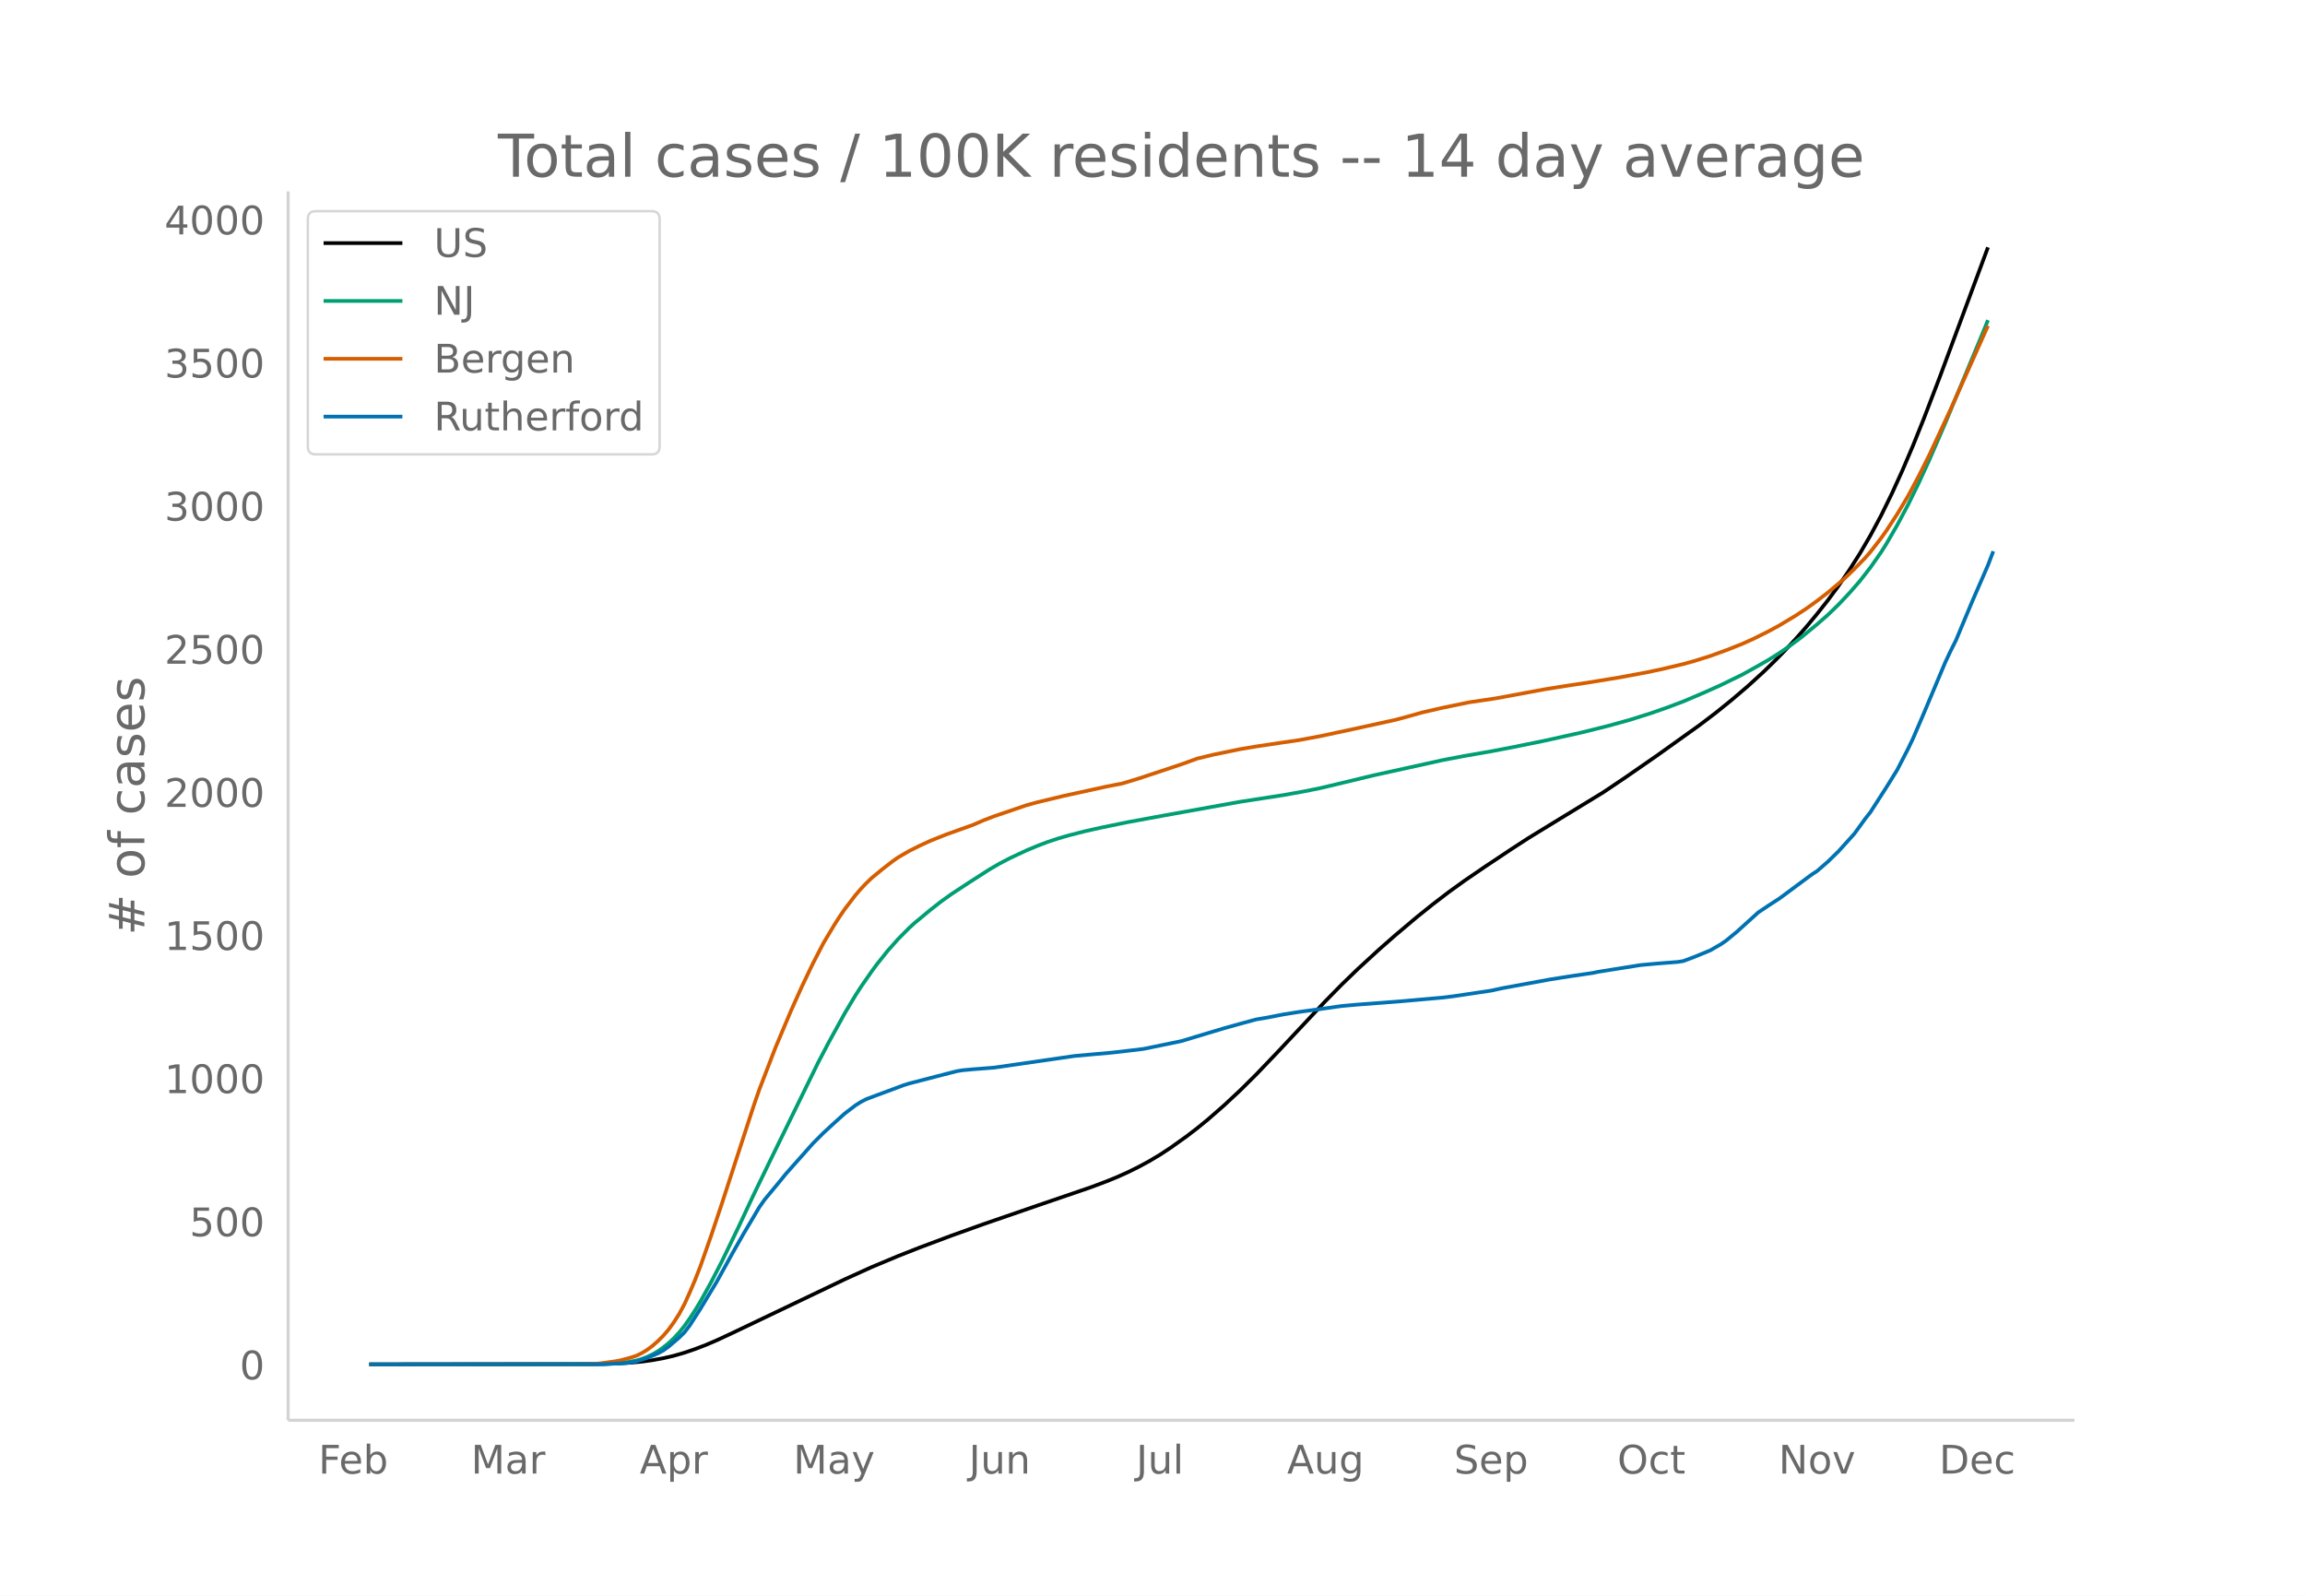
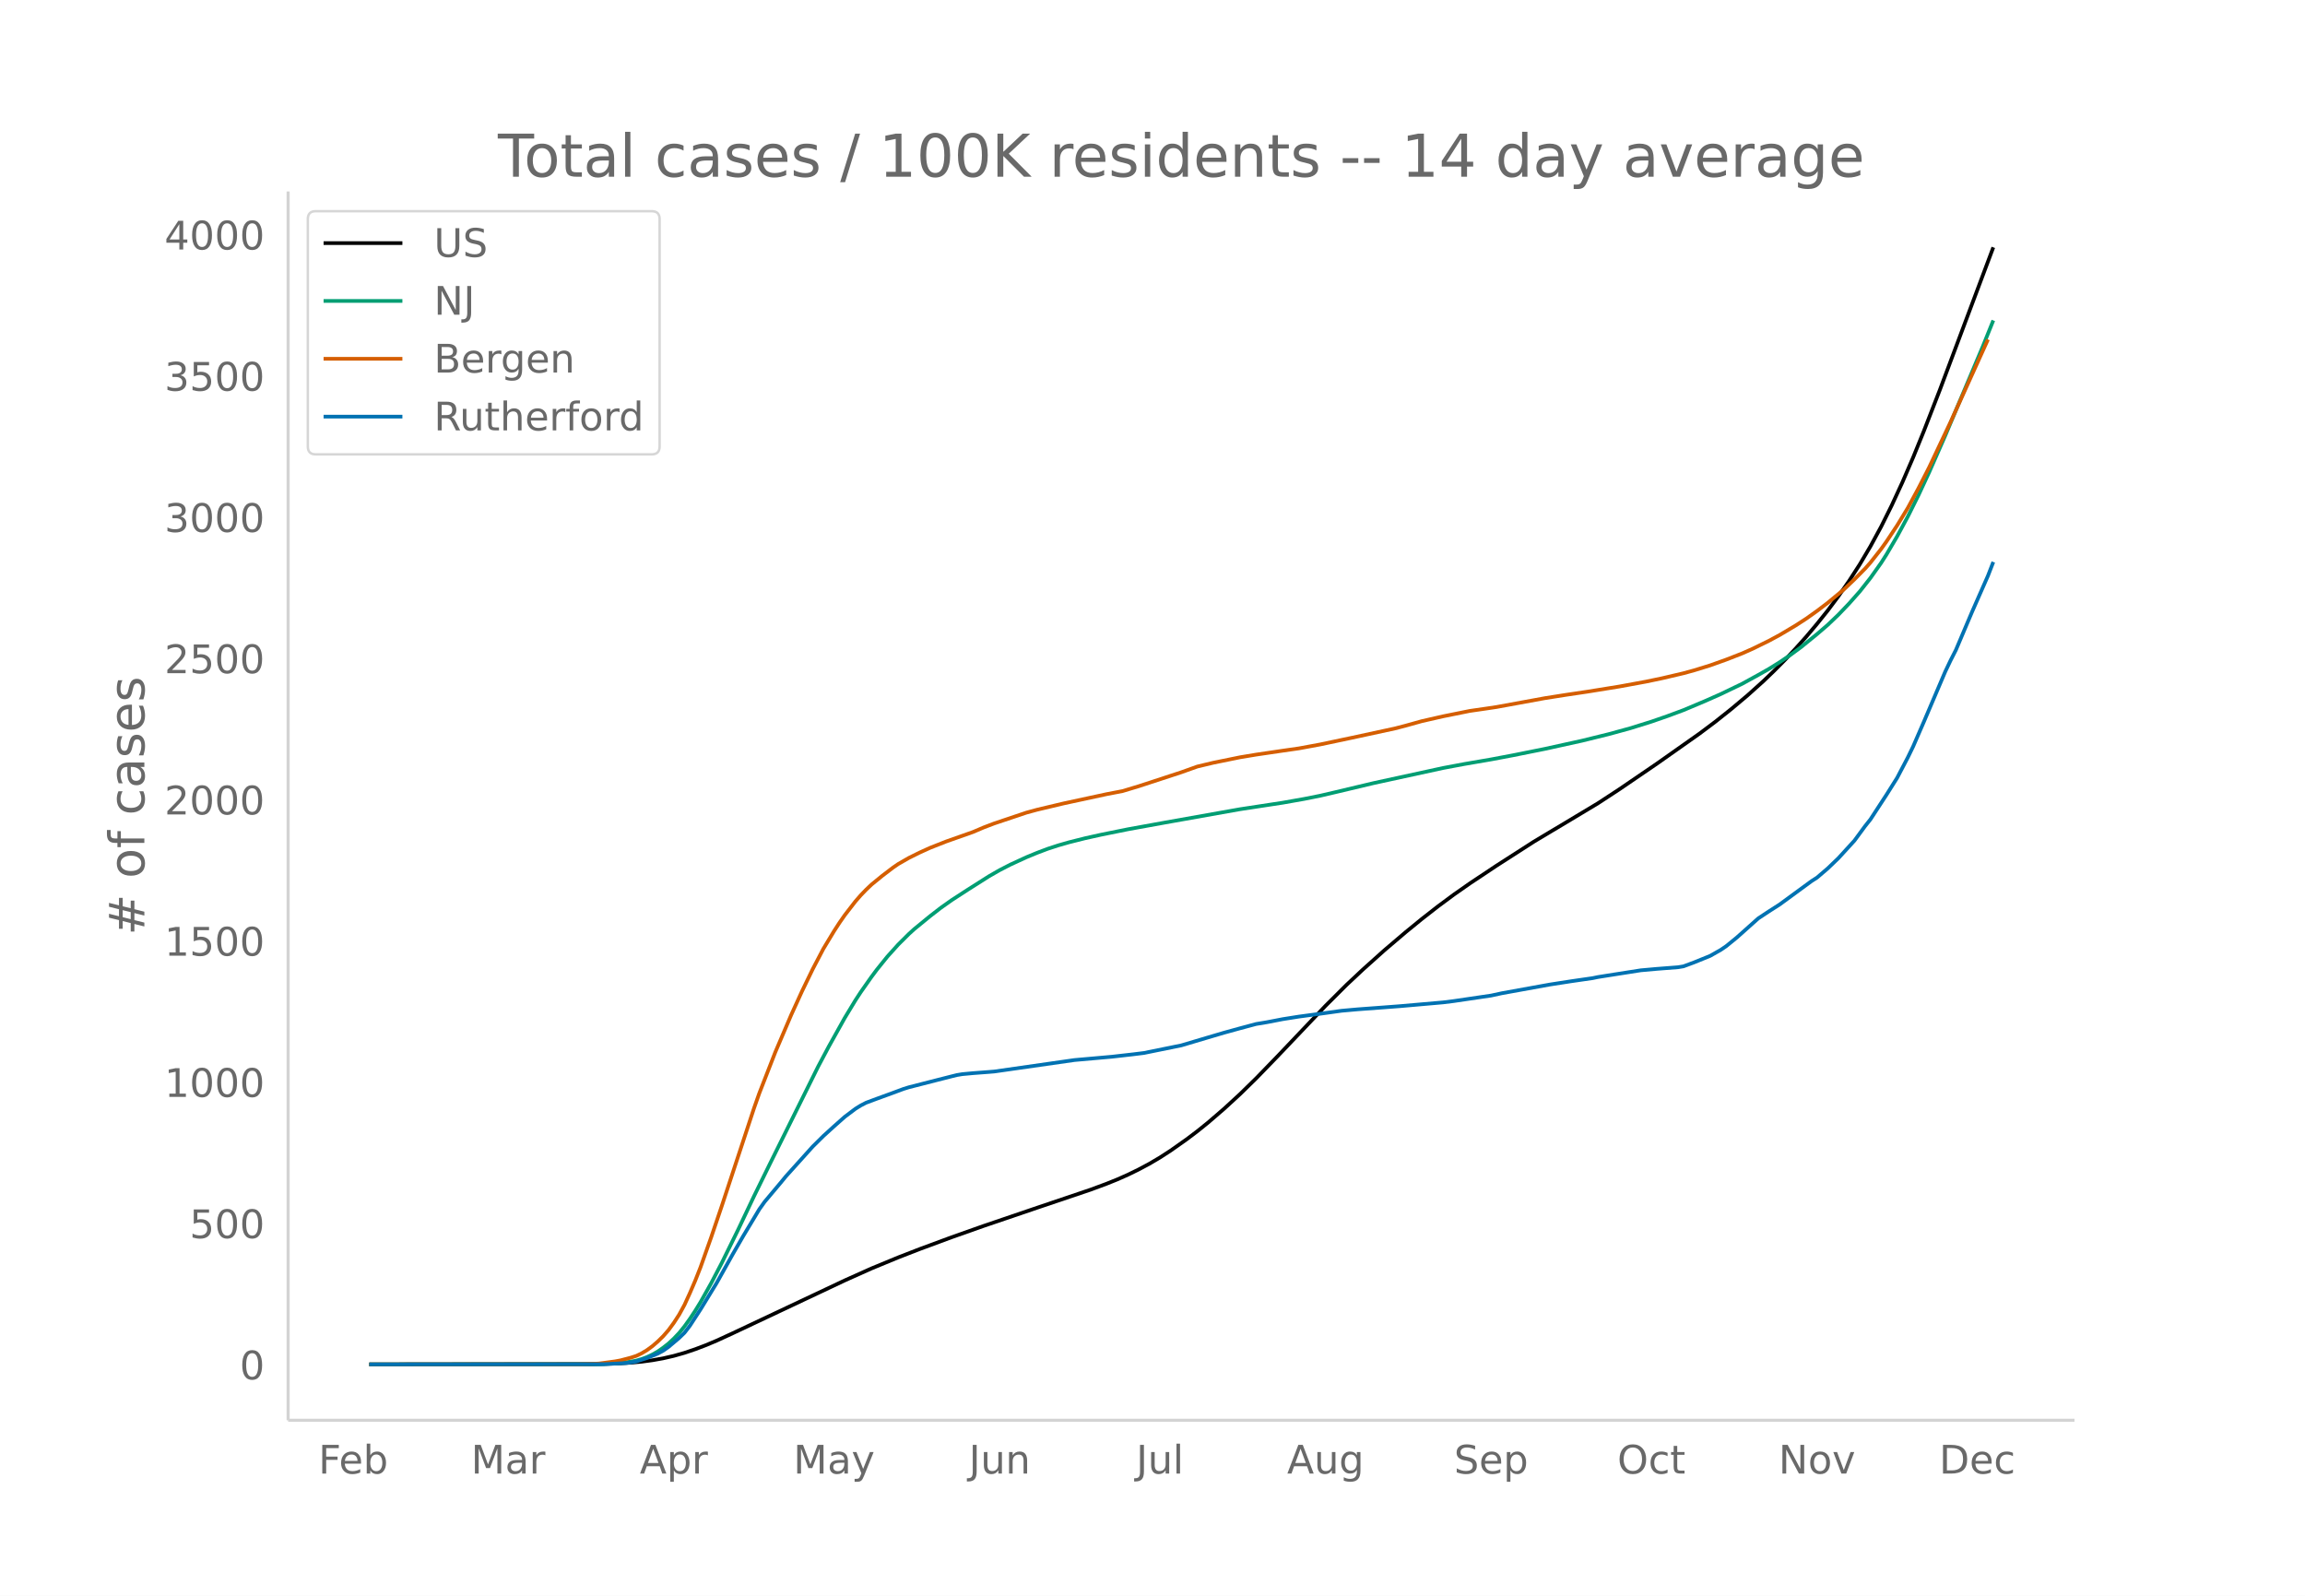
<svg xmlns="http://www.w3.org/2000/svg" xmlns:xlink="http://www.w3.org/1999/xlink" height="864" viewBox="0 0 936 648" width="1248">
  <defs>
    <style>*{stroke-linecap:butt;stroke-linejoin:round}</style>
  </defs>
  <g id="figure_1">
    <path d="M0 648h936V0H0z" fill="#fff" id="patch_1" />
    <g id="axes_1">
      <path d="M117 576.72h725.4V77.76H117z" fill="none" id="patch_2" />
-       <path clip-path="url(#p0116ee126c)" d="M149.973 554.04l91.109-.107 8.677-.215 6.507-.38 4.339-.414 4.338-.596 4.339-.785 4.338-1.008 4.339-1.25 4.338-1.487 4.339-1.666 4.339-1.851 6.507-3.031 45.555-21.765 10.846-4.928 10.846-4.538 8.677-3.416 13.016-4.882 13.015-4.663 21.693-7.481 21.693-7.424 6.507-2.441 4.339-1.77 4.338-1.95 4.339-2.146 4.338-2.346 4.339-2.59 4.338-2.85 6.508-4.65 4.339-3.325 4.338-3.54 6.508-5.687 6.508-6.058 6.508-6.451 8.677-9.072 19.523-20.803 6.508-6.622 6.508-6.29 8.677-7.97 6.507-5.712 8.677-7.323 6.508-5.228 6.508-4.99 6.508-4.694 8.677-5.934 10.846-7.21 6.508-4.224 10.846-6.634 19.523-11.927 8.677-5.83 13.016-9.014 17.354-12.4 6.508-4.948 6.508-5.254 6.507-5.545 6.508-5.93 4.339-4.224 4.338-4.435 4.339-4.661 4.338-4.92 4.339-5.226 4.338-5.483 4.339-5.874 4.338-6.32 4.339-6.81 4.338-7.419 4.339-8.097 4.338-8.833 4.339-9.528 4.338-10.18 4.339-10.814L787.735 153l19.523-52.56h0" fill="none" stroke="#000" stroke-linecap="round" stroke-width="1.5" id="line2d_1" />
-       <path clip-path="url(#p0116ee126c)" d="M149.973 554.04l93.278-.109 6.508-.276 4.338-.443 4.339-.751 2.169-.64 2.17-.82 2.168-1.036 2.17-1.242 2.169-1.538 2.17-1.723 2.168-2.04 2.17-2.323 2.169-2.711 2.17-3.066 2.168-3.327 2.17-3.575 4.338-7.83 4.339-8.406 6.508-13.408 6.507-13.893 6.508-13.43 19.523-39.902 4.339-8.28 6.508-11.82 4.338-7.26 2.17-3.368 4.338-6.254 2.17-2.95 4.338-5.445 4.338-4.878 4.339-4.372 2.17-1.998 6.507-5.4 4.338-3.398 4.339-3.111 6.508-4.28 8.677-5.575 4.338-2.523 4.339-2.262 6.508-3.035 4.338-1.815 4.339-1.659 4.338-1.432 4.339-1.256 6.507-1.654 6.508-1.466 10.846-2.22 15.185-2.793 30.37-5.466 8.677-1.34 8.677-1.34 8.677-1.555 6.508-1.315 6.507-1.536 15.185-3.657 28.2-6.216 8.678-1.647 10.846-1.89 8.677-1.658 13.016-2.643 15.184-3.382 10.847-2.705 8.677-2.41 8.677-2.74 6.508-2.288 6.507-2.448 8.677-3.703 6.508-2.922 8.677-4.23 6.508-3.619 4.338-2.491 4.339-2.74 4.338-2.975 4.339-3.228 6.508-5.373 4.338-3.778 4.339-4.195 4.338-4.598 4.339-4.963 4.338-5.571 4.339-6.197 2.17-3.445 4.338-7.491 4.338-8.132 4.339-8.835 4.338-9.43 6.508-15.028 15.185-36.522 2.169-5.352h0" fill="none" stroke="#009e73" stroke-linecap="round" stroke-width="1.5" id="line2d_2" />
-       <path clip-path="url(#p0116ee126c)" d="M149.973 554.04l84.6-.086 6.509-.158 2.169-.118 6.508-.884 2.169-.403 4.338-1.157 2.17-.72 2.169-1.062 2.17-1.325 2.168-1.61 2.17-1.903 2.169-2.156 2.17-2.516 2.168-2.993 2.17-3.386 2.169-4.03 2.17-4.807 2.168-5.104 2.17-5.569 4.338-12.368 4.339-12.968 13.015-40.016 2.17-6.232 6.507-16.925 6.508-15.445 4.339-9.629 4.338-9.078L334.36 383l4.338-7.275 2.17-3.394 2.169-3.158 4.338-5.678 2.17-2.524 2.169-2.28 2.169-2.09 4.339-3.589 4.338-3.352 2.17-1.518 4.338-2.525 4.338-2.18 4.339-1.994 6.508-2.597 10.846-3.881 4.338-1.876 4.339-1.67 13.016-4.428 4.338-1.198 10.846-2.608 17.354-3.794 6.508-1.269 6.508-1.984 17.354-5.762 6.508-2.354 6.508-1.572 10.846-2.24 6.508-1.092 10.846-1.619 6.508-.945 8.677-1.62 13.015-2.788 17.354-3.801 4.339-1.146 6.508-1.84 8.677-2.003 10.846-2.22 6.508-.95 4.338-.658 19.524-3.62 8.677-1.387 8.677-1.303 13.015-2.13 10.846-2.016 6.508-1.378 8.677-2.059 4.339-1.205 6.508-2.04 6.507-2.358 6.508-2.574 4.339-1.951 6.507-3.237 4.339-2.366 6.508-3.92 4.338-2.85 4.339-3.132 4.338-3.332 6.508-5.456 4.339-4.192 4.338-4.438 2.17-2.484 4.338-5.58 2.17-3.08 4.338-6.622 4.338-7.224 4.339-8.124 4.338-8.606 8.677-18.608 15.185-33.972h0" fill="none" stroke="#d55e00" stroke-linecap="round" stroke-width="1.5" id="line2d_3" />
-       <path clip-path="url(#p0116ee126c)" d="M149.973 554.04l95.447-.09 8.677-.454 2.17-.273 2.169-.408 4.338-1.406 4.339-1.814 2.169-1.18 2.17-1.542 4.338-3.72 2.169-2.132 2.17-2.858 4.338-6.758 6.508-10.796 6.507-11.794 4.339-7.621 4.338-7.303 2.17-3.675 2.169-3.084 6.508-7.848 2.169-2.676 10.846-12.202 4.339-4.355 4.338-3.992 4.339-3.901 4.338-3.311 2.17-1.361 2.169-1.134 4.338-1.633 6.508-2.404 4.339-1.633 2.169-.68 10.846-2.813 6.508-1.679 2.17-.544 2.168-.363 4.339-.408 6.508-.5 2.169-.18 32.539-4.718 15.185-1.361 8.677-.998 4.338-.544 15.185-3.13 10.846-3.266 6.508-1.95 6.508-1.815 6.508-1.77 4.338-.725 6.508-1.27 6.508-1.044 8.677-1.18 8.677-1.224 6.508-.59 10.846-.816 6.508-.499 17.354-1.542 4.338-.545 15.185-2.268 4.339-.952 19.523-3.584 8.677-1.36 8.677-1.27 2.17-.454 6.507-1.044 10.846-1.724 6.508-.59 8.677-.68 2.17-.363 4.338-1.633 6.508-2.676 4.338-2.495 2.17-1.497 4.338-3.583 8.677-7.848 4.338-2.903 4.339-2.812 8.677-6.442 4.338-3.22 2.17-1.407 4.338-3.765 4.339-4.218 6.508-7.213 4.338-5.987 2.17-2.767 6.507-10.116 4.339-6.986 4.338-8.392 2.17-4.536 4.338-10.115 8.677-20.64 2.17-4.627 2.168-4.31 6.508-15.558 6.508-14.97 2.17-5.67h0" fill="none" stroke="#0072b2" stroke-linecap="round" stroke-width="1.5" id="line2d_4" />
+       <path clip-path="url(#p174a9a23ac)" d="M149.973 554.04l91.109-.106 8.677-.212 6.507-.376 4.339-.407 4.338-.588 4.339-.775 4.338-.995 4.339-1.233 4.338-1.468 4.339-1.643 4.339-1.827 6.507-2.991 45.555-21.478 10.846-4.863 10.846-4.478 8.677-3.371 13.016-4.818 13.015-4.601 21.693-7.383 21.693-7.326 6.507-2.409 4.339-1.746 4.338-1.924 4.339-2.118 4.338-2.315 4.339-2.556 4.338-2.813 6.508-4.588 4.339-3.281 4.338-3.494 6.508-5.611 6.508-5.979 6.508-6.366 8.677-8.952 19.523-20.528 8.677-8.645 6.508-6.1 8.677-7.777 8.677-7.383 6.508-5.313 6.507-5.08 6.508-4.826 6.508-4.555 10.846-7.218 15.185-9.756 19.523-11.686 6.508-3.909 8.677-5.68 15.185-10.36 17.354-12.237 6.508-4.883 6.508-5.184 6.507-5.472 6.508-5.851 4.339-4.17 4.338-4.375 4.339-4.6 4.338-4.855 4.339-5.157 4.338-5.41 4.339-5.797 4.338-6.236 4.339-6.72 4.338-7.322 4.339-7.99 4.338-8.717 4.339-9.402 4.338-10.045 4.339-10.672 6.508-16.748 21.692-57.85h0" fill="none" stroke="#000" stroke-linecap="round" stroke-width="1.5" id="line2d_1" />
+       <path clip-path="url(#p174a9a23ac)" d="M149.973 554.04l93.278-.107 6.508-.273 4.338-.437 4.339-.741 2.169-.632 2.17-.81 2.168-1.02 2.17-1.226 2.169-1.519 2.17-1.7 2.168-2.013 2.17-2.292 2.169-2.676 2.17-3.025 2.168-3.283 2.17-3.528 4.338-7.727 4.339-8.294 6.508-13.232 6.507-13.71 6.508-13.252 19.523-39.376 4.339-8.17 6.508-11.665 4.338-7.165 2.17-3.323 4.338-6.171 2.17-2.912 4.338-5.373 4.338-4.813 4.339-4.314 2.17-1.972 6.507-5.33 4.338-3.352 4.339-3.07 6.508-4.224 8.677-5.501 4.338-2.49 4.339-2.232 6.508-2.995 4.338-1.79 4.339-1.638 4.338-1.413 4.339-1.24 6.507-1.632 6.508-1.446 10.846-2.192 15.185-2.755 30.37-5.394 8.677-1.321 8.677-1.324 8.677-1.534 6.508-1.298 6.507-1.516 15.185-3.609 28.2-6.133 8.678-1.625 10.846-1.866 8.677-1.635 13.016-2.61 15.184-3.336 10.847-2.67 8.677-2.377 8.677-2.704 6.508-2.259 6.507-2.415 8.677-3.654 6.508-2.884 8.677-4.174 6.508-3.571 4.338-2.459 4.339-2.703 4.338-2.936 4.339-3.185 6.508-5.302 4.338-3.73 4.339-4.138 4.338-4.538 4.339-4.897 4.338-5.498 4.339-6.115 2.17-3.4 4.338-7.392 4.338-8.025 4.339-8.718 4.338-9.305 6.508-14.83 15.185-36.04 4.338-10.75h0" fill="none" stroke="#009e73" stroke-linecap="round" stroke-width="1.5" id="line2d_2" />
+       <path clip-path="url(#p174a9a23ac)" d="M149.973 554.04l84.6-.085 6.509-.156 2.169-.116 6.508-.873 2.169-.398 4.338-1.14 2.17-.71 2.169-1.05 2.17-1.307 2.168-1.588 2.17-1.878 2.169-2.128 2.17-2.483 2.168-2.954 2.17-3.341 2.169-3.976 2.17-4.745 2.168-5.036 2.17-5.495 4.338-12.205 4.339-12.797 13.015-39.488 2.17-6.15 6.507-16.702 6.508-15.241 4.339-9.502 4.338-8.958 4.339-8.282 4.338-7.179 2.17-3.35 2.169-3.116 4.338-5.602 2.17-2.491 2.169-2.25 2.169-2.062 4.339-3.542 4.338-3.308 2.17-1.498 4.338-2.491 4.338-2.152 4.339-1.968 6.508-2.563 10.846-3.829 4.338-1.85 4.339-1.65 13.016-4.369 4.338-1.182 10.846-2.574 17.354-3.743 6.508-1.252 6.508-1.959 17.354-5.685 6.508-2.323 6.508-1.552 10.846-2.21 6.508-1.078 10.846-1.597 6.508-.933 8.677-1.598 13.015-2.752 17.354-3.751 4.339-1.13 6.508-1.816 8.677-1.977 10.846-2.19 6.508-.939 4.338-.648 19.524-3.573 8.677-1.368 8.677-1.286 13.015-2.101 10.846-1.99 6.508-1.36 8.677-2.032 4.339-1.189 6.508-2.013 6.507-2.327 6.508-2.54 4.339-1.926 6.507-3.193 4.339-2.336 6.508-3.868 4.338-2.812 4.339-3.091 4.338-3.288 6.508-5.384 4.339-4.137 4.338-4.379 2.17-2.452 4.338-5.506 2.17-3.04 4.338-6.534 4.338-7.128 4.339-8.017 4.338-8.492 8.677-18.363 15.185-33.524h0" fill="none" stroke="#d55e00" stroke-linecap="round" stroke-width="1.5" id="line2d_3" />
+       <path clip-path="url(#p174a9a23ac)" d="M149.973 554.04l95.447-.09 8.677-.447 2.17-.269 2.169-.403 4.338-1.387 4.339-1.79 2.169-1.165 2.17-1.522 4.338-3.67 2.169-2.104 2.17-2.82 4.338-6.67 6.508-10.653 6.507-11.639 4.339-7.52 4.338-7.207 2.17-3.626 2.169-3.044 6.508-7.744 2.169-2.64 10.846-12.042 4.339-4.297 4.338-3.94 4.339-3.849 4.338-3.268 2.17-1.343 2.169-1.119 4.338-1.611 6.508-2.373 4.339-1.611 2.169-.671 10.846-2.776 6.508-1.656 2.17-.537 2.168-.358 4.339-.403 6.508-.493 2.169-.179 32.539-4.655 15.185-1.343 8.677-.985 4.338-.537 15.185-3.088 10.846-3.223 6.508-1.925 6.508-1.79 6.508-1.746 4.338-.717 6.508-1.253 6.508-1.03 8.677-1.163 8.677-1.21 6.508-.581 10.846-.806 6.508-.492 17.354-1.522 4.338-.537 15.185-2.238 4.339-.94 19.523-3.537 8.677-1.343 8.677-1.253 2.17-.448 6.507-1.03 10.846-1.7 6.508-.582 8.677-.671 2.17-.359 4.338-1.611 6.508-2.641 4.338-2.462 2.17-1.477 4.338-3.537 8.677-7.744 4.338-2.864 4.339-2.776 8.677-6.356 4.338-3.178 2.17-1.388 4.338-3.715 4.339-4.163 6.508-7.118 4.338-5.908 2.17-2.73 6.507-9.983 4.339-6.894 4.338-8.28 2.17-4.477 4.338-9.982 8.677-20.367 2.17-4.566 2.168-4.253 6.508-15.353 6.508-14.772 2.17-5.596h0" fill="none" stroke="#0072b2" stroke-linecap="round" stroke-width="1.5" id="line2d_4" />
      <path d="M117 576.72V77.76" fill="none" stroke="#d3d3d3" stroke-linecap="square" stroke-width="1.25" id="patch_3" />
      <path d="M117 576.72h725.4" fill="none" stroke="#d3d3d3" stroke-linecap="square" stroke-width="1.25" id="patch_4" />
      <g id="matplotlib.axis_1">
        <g id="xtick_1">
          <g transform="matrix(.16 0 0 -.16 129.302 598.378)" fill="#696969" id="text_1">
            <defs>
              <path d="M9.813 72.906h41.89v-8.312H19.672V43.109h28.906v-8.297H19.672V0h-9.86z" id="DejaVuSans-70" />
              <path d="M56.203 29.594v-4.39H14.891q.593-9.282 5.593-14.142 5-4.859 13.938-4.859 5.172 0 10.031 1.266 4.86 1.265 9.656 3.812v-8.5Q49.266.734 44.187-.344 39.11-1.422 33.892-1.422q-13.094 0-20.735 7.61-7.64 7.625-7.64 20.625 0 13.421 7.25 21.296Q20.016 56 32.328 56q11.031 0 17.453-7.11 6.422-7.093 6.422-19.296zm-8.984 2.64q-.094 7.36-4.125 11.75-4.032 4.407-10.672 4.407-7.516 0-12.031-4.25-4.516-4.25-5.203-11.97z" id="DejaVuSans-101" />
              <path d="M48.688 27.297q0 9.906-4.079 15.547-4.078 5.64-11.203 5.64-7.14 0-11.218-5.64-4.079-5.64-4.079-15.547 0-9.906 4.078-15.547 4.079-5.64 11.22-5.64 7.124 0 11.202 5.64t4.078 15.547zM18.108 46.39q2.844 4.875 7.157 7.234Q29.594 56 35.594 56q9.968 0 16.187-7.906 6.235-7.907 6.235-20.797T51.78 6.484q-6.218-7.906-16.187-7.906-6 0-10.328 2.375-4.313 2.375-7.157 7.25V0H9.08v75.984h9.03z" id="DejaVuSans-98" />
            </defs>
            <use xlink:href="#DejaVuSans-70" />
            <use x="52.02" xlink:href="#DejaVuSans-101" />
            <use x="113.543" xlink:href="#DejaVuSans-98" />
          </g>
        </g>
        <g id="xtick_2">
          <g transform="matrix(.16 0 0 -.16 191.28 598.378)" fill="#696969" id="text_2">
            <defs>
              <path d="M9.813 72.906h14.703l18.593-49.61 18.703 49.61h14.704V0H66.89v64.016l-18.797-50h-9.907l-18.796 50V0H9.813z" id="DejaVuSans-77" />
              <path d="M34.281 27.484q-10.89 0-15.093-2.484-4.204-2.484-4.204-8.5 0-4.781 3.157-7.594 3.156-2.797 8.562-2.797 7.485 0 12 5.297 4.516 5.297 4.516 14.078v2zm17.922 3.72V0H43.22v8.297Q40.14 3.328 35.547.953q-4.594-2.375-11.234-2.375-8.391 0-13.36 4.719Q6 8.016 6 15.922q0 9.219 6.172 13.906 6.187 4.688 18.437 4.688h12.61v.89q0 6.203-4.078 9.594-4.078 3.39-11.453 3.39-4.688 0-9.141-1.124-4.438-1.125-8.531-3.375v8.312q4.921 1.906 9.562 2.844 4.64.953 9.031.953 11.875 0 17.735-6.156 5.86-6.14 5.86-18.64z" id="DejaVuSans-97" />
              <path d="M41.11 46.297q-1.516.875-3.297 1.281Q36.03 48 33.89 48q-7.625 0-11.703-4.953-4.079-4.953-4.079-14.234V0H9.08v54.688h9.03v-8.5q2.844 4.984 7.375 7.39Q30.031 56 36.531 56q.922 0 2.047-.125 1.125-.11 2.484-.36z" id="DejaVuSans-114" />
            </defs>
            <use xlink:href="#DejaVuSans-77" />
            <use x="86.279" xlink:href="#DejaVuSans-97" />
            <use x="147.559" xlink:href="#DejaVuSans-114" />
          </g>
        </g>
        <g id="xtick_3">
          <g transform="matrix(.16 0 0 -.16 259.78 598.378)" fill="#696969" id="text_3">
            <defs>
              <path d="M34.188 63.188L20.797 26.906h26.812zm-5.579 9.718h11.188L67.578 0h-10.25l-6.64 18.703h-32.86L11.188 0H.78z" id="DejaVuSans-65" />
              <path d="M18.11 8.203v-29H9.077v75.484h9.031v-8.296q2.844 4.875 7.157 7.234Q29.594 56 35.594 56q9.968 0 16.187-7.906 6.235-7.907 6.235-20.797T51.78 6.484q-6.218-7.906-16.187-7.906-6 0-10.328 2.375-4.313 2.375-7.157 7.25zm30.578 19.094q0 9.906-4.079 15.547-4.078 5.64-11.203 5.64-7.14 0-11.218-5.64-4.079-5.64-4.079-15.547 0-9.906 4.078-15.547 4.079-5.64 11.22-5.64 7.124 0 11.202 5.64t4.078 15.547z" id="DejaVuSans-112" />
            </defs>
            <use xlink:href="#DejaVuSans-65" />
            <use x="68.408" xlink:href="#DejaVuSans-112" />
            <use x="131.885" xlink:href="#DejaVuSans-114" />
          </g>
        </g>
        <g id="xtick_4">
          <g transform="matrix(.16 0 0 -.16 322.158 598.378)" fill="#696969" id="text_4">
            <defs>
              <path d="M32.172-5.078q-3.797-9.766-7.422-12.735-3.61-2.984-9.656-2.984H7.906v7.516h5.282q3.703 0 5.75 1.765Q21-9.766 23.483-3.219l1.61 4.094-22.11 53.813H12.5l17.094-42.766 17.093 42.766h9.516z" id="DejaVuSans-121" />
            </defs>
            <use xlink:href="#DejaVuSans-77" />
            <use x="86.279" xlink:href="#DejaVuSans-97" />
            <use x="147.559" xlink:href="#DejaVuSans-121" />
          </g>
        </g>
        <g id="xtick_5">
          <g transform="matrix(.16 0 0 -.16 393.445 598.378)" fill="#696969" id="text_5">
            <defs>
              <path d="M9.813 72.906h9.859V5.078q0-13.187-5-19.14-5-5.954-16.094-5.954h-3.75v8.297h3.078q6.531 0 9.219 3.672Q9.813-4.39 9.813 5.078z" id="DejaVuSans-74" />
              <path d="M8.5 21.578v33.11h8.984V21.922q0-7.766 3.016-11.656 3.031-3.875 9.094-3.875 7.265 0 11.484 4.64 4.234 4.64 4.234 12.656v31h8.985V0h-8.984v8.406Q42.047 3.422 37.718 1q-4.313-2.422-10.032-2.422-9.421 0-14.312 5.86Q8.5 10.296 8.5 21.578zM31.11 56z" id="DejaVuSans-117" />
              <path d="M54.89 33.016V0h-8.984v32.719q0 7.765-3.031 11.61-3.031 3.858-9.078 3.858-7.281 0-11.484-4.64-4.204-4.625-4.204-12.64V0H9.08v54.688h9.03v-8.5q3.235 4.937 7.594 7.374Q30.078 56 35.797 56q9.422 0 14.25-5.828 4.844-5.828 4.844-17.156z" id="DejaVuSans-110" />
            </defs>
            <use xlink:href="#DejaVuSans-74" />
            <use x="29.492" xlink:href="#DejaVuSans-117" />
            <use x="92.871" xlink:href="#DejaVuSans-110" />
          </g>
        </g>
        <g id="xtick_6">
          <g transform="matrix(.16 0 0 -.16 461.37 598.378)" fill="#696969" id="text_6">
            <defs>
              <path d="M9.422 75.984h8.984V0H9.422z" id="DejaVuSans-108" />
            </defs>
            <use xlink:href="#DejaVuSans-74" />
            <use x="29.492" xlink:href="#DejaVuSans-117" />
            <use x="92.871" xlink:href="#DejaVuSans-108" />
          </g>
        </g>
        <g id="xtick_7">
          <g transform="matrix(.16 0 0 -.16 522.649 598.378)" fill="#696969" id="text_7">
            <defs>
              <path d="M45.406 27.984q0 9.766-4.031 15.125-4.016 5.375-11.297 5.375-7.219 0-11.25-5.375-4.031-5.359-4.031-15.125 0-9.718 4.031-15.093t11.25-5.375q7.281 0 11.297 5.375 4.031 5.375 4.031 15.093zm8.985-21.203q0-13.953-6.203-20.765Q42-20.797 29.203-20.797q-4.734 0-8.937.703-4.203.703-8.157 2.172v8.735q3.954-2.141 7.813-3.157 3.86-1.031 7.86-1.031 8.843 0 13.234 4.61 4.39 4.609 4.39 13.937v4.453q-2.781-4.844-7.125-7.234Q33.938 0 27.875 0 17.828 0 11.672 7.656q-6.156 7.672-6.156 20.328 0 12.688 6.156 20.344Q17.828 56 27.875 56q6.063 0 10.406-2.39 4.344-2.391 7.125-7.22v8.297h8.985z" id="DejaVuSans-103" />
            </defs>
            <use xlink:href="#DejaVuSans-65" />
            <use x="68.408" xlink:href="#DejaVuSans-117" />
            <use x="131.787" xlink:href="#DejaVuSans-103" />
          </g>
        </g>
        <g id="xtick_8">
          <g transform="matrix(.16 0 0 -.16 590.437 598.378)" fill="#696969" id="text_8">
            <defs>
              <path d="M53.516 70.516V60.89q-5.61 2.687-10.594 4-4.984 1.328-9.625 1.328-8.047 0-12.422-3.125t-4.375-8.89q0-4.845 2.906-7.313 2.907-2.453 11.016-3.97l5.953-1.218q11.031-2.11 16.281-7.406 5.25-5.297 5.25-14.172 0-10.61-7.11-16.078-7.093-5.469-20.812-5.469-5.172 0-11.015 1.172Q13.14.922 6.89 3.219v10.156q6-3.36 11.765-5.078 5.766-1.703 11.328-1.703 8.438 0 13.032 3.312 4.593 3.328 4.593 9.485 0 5.359-3.297 8.39-3.296 3.032-10.812 4.547L27.484 33.5q-11.03 2.188-15.968 6.875-4.922 4.688-4.922 13.047 0 9.672 6.812 15.234 6.813 5.563 18.766 5.563 5.14 0 10.453-.938 5.328-.922 10.89-2.765z" id="DejaVuSans-83" />
            </defs>
            <use xlink:href="#DejaVuSans-83" />
            <use x="63.477" xlink:href="#DejaVuSans-101" />
            <use x="125" xlink:href="#DejaVuSans-112" />
          </g>
        </g>
        <g id="xtick_9">
          <g transform="matrix(.16 0 0 -.16 656.762 598.378)" fill="#696969" id="text_9">
            <defs>
              <path d="M39.406 66.219q-10.75 0-17.078-8.016-6.312-8-6.312-21.828 0-13.766 6.312-21.781 6.328-8 17.078-8 10.735 0 17.016 8 6.281 8.015 6.281 21.781 0 13.828-6.281 21.828-6.281 8.016-17.016 8.016zm0 8q15.328 0 24.5-10.281 9.188-10.282 9.188-27.563 0-17.234-9.188-27.516-9.172-10.28-24.5-10.28-15.375 0-24.593 10.25-9.204 10.265-9.204 27.546t9.204 27.563q9.218 10.28 24.593 10.28z" id="DejaVuSans-79" />
              <path d="M48.781 52.594v-8.407q-3.812 2.11-7.64 3.157-3.828 1.047-7.735 1.047-8.75 0-13.593-5.547-4.829-5.532-4.829-15.547 0-10.016 4.829-15.563 4.843-5.53 13.593-5.53 3.907 0 7.735 1.046 3.828 1.047 7.64 3.156V2.094Q45.016.344 40.984-.531q-4.015-.89-8.562-.89-12.36 0-19.64 7.765-7.266 7.765-7.266 20.953 0 13.375 7.343 21.031Q20.22 56 33.016 56q4.14 0 8.093-.86 3.953-.843 7.672-2.546z" id="DejaVuSans-99" />
              <path d="M18.313 70.219V54.688h18.5v-6.985h-18.5V18.016q0-6.688 1.828-8.594 1.828-1.906 7.453-1.906h9.218V0h-9.218q-10.407 0-14.36 3.875-3.953 3.89-3.953 14.14v29.688H2.687v6.984h6.594V70.22z" id="DejaVuSans-116" />
            </defs>
            <use xlink:href="#DejaVuSans-79" />
            <use x="78.711" xlink:href="#DejaVuSans-99" />
            <use x="133.691" xlink:href="#DejaVuSans-116" />
          </g>
        </g>
        <g id="xtick_10">
          <g transform="matrix(.16 0 0 -.16 722.227 598.378)" fill="#696969" id="text_10">
            <defs>
              <path d="M9.813 72.906h13.28l32.329-60.984v60.984h9.562V0h-13.28L19.39 60.984V0H9.813z" id="DejaVuSans-78" />
              <path d="M30.61 48.39q-7.22 0-11.422-5.64-4.204-5.64-4.204-15.453 0-9.813 4.172-15.453 4.188-5.64 11.453-5.64 7.188 0 11.375 5.655 4.203 5.672 4.203 15.438 0 9.719-4.203 15.406-4.187 5.688-11.375 5.688zm0 7.61q11.718 0 18.406-7.625 6.703-7.61 6.703-21.078 0-13.422-6.703-21.078-6.688-7.64-18.407-7.64-11.765 0-18.437 7.64-6.656 7.656-6.656 21.078 0 13.469 6.656 21.078Q18.844 56 30.609 56z" id="DejaVuSans-111" />
              <path d="M2.984 54.688H12.5L29.594 8.797l17.093 45.89h9.516L35.687 0H23.485z" id="DejaVuSans-118" />
            </defs>
            <use xlink:href="#DejaVuSans-78" />
            <use x="74.805" xlink:href="#DejaVuSans-111" />
            <use x="135.986" xlink:href="#DejaVuSans-118" />
          </g>
        </g>
        <g id="xtick_11">
          <g transform="matrix(.16 0 0 -.16 787.438 598.378)" fill="#696969" id="text_11">
            <defs>
              <path d="M19.672 64.797V8.109h11.922q15.093 0 22.093 6.829 7 6.843 7 21.593 0 14.64-7 21.453-7 6.813-22.093 6.813zm-9.86 8.11h20.266q21.188 0 31.094-8.813 9.922-8.813 9.922-27.563 0-18.86-9.969-27.703Q51.172 0 30.078 0H9.813z" id="DejaVuSans-68" />
            </defs>
            <use xlink:href="#DejaVuSans-68" />
            <use x="77.002" xlink:href="#DejaVuSans-101" />
            <use x="138.525" xlink:href="#DejaVuSans-99" />
          </g>
        </g>
      </g>
      <g id="matplotlib.axis_2">
        <g id="ytick_1">
          <g transform="matrix(.16 0 0 -.16 97.32 560.119)" fill="#696969" id="text_12">
            <defs>
              <path d="M31.781 66.406q-7.61 0-11.453-7.5Q16.5 51.422 16.5 36.375q0-14.984 3.828-22.484 3.844-7.5 11.453-7.5 7.672 0 11.5 7.5 3.844 7.5 3.844 22.484 0 15.047-3.844 22.531-3.828 7.5-11.5 7.5zm0 7.813q12.266 0 18.735-9.703 6.468-9.688 6.468-28.141 0-18.406-6.468-28.11-6.47-9.687-18.735-9.687-12.25 0-18.718 9.688-6.47 9.703-6.47 28.109 0 18.453 6.47 28.14Q19.53 74.22 31.78 74.22z" id="DejaVuSans-48" />
            </defs>
            <use xlink:href="#DejaVuSans-48" />
          </g>
        </g>
        <g id="ytick_2">
-           <g transform="matrix(.16 0 0 -.16 76.96 502.001)" fill="#696969" id="text_13">
+           <g transform="matrix(.16 0 0 -.16 76.96 502.768)" fill="#696969" id="text_13">
            <defs>
              <path d="M10.797 72.906h38.719v-8.312H19.828v-17.86q2.14.735 4.281 1.094 2.157.36 4.313.36 12.203 0 19.328-6.688 7.14-6.688 7.14-18.11 0-11.765-7.328-18.296-7.328-6.516-20.656-6.516-4.593 0-9.36.781-4.75.782-9.827 2.344v9.922q4.39-2.39 9.078-3.563 4.687-1.171 9.906-1.171 8.453 0 13.375 4.437 4.938 4.438 4.938 12.063 0 7.609-4.938 12.047-4.922 4.453-13.375 4.453-3.953 0-7.89-.875-3.922-.875-8.016-2.735z" id="DejaVuSans-53" />
            </defs>
            <use xlink:href="#DejaVuSans-53" />
            <use x="63.623" xlink:href="#DejaVuSans-48" />
            <use x="127.246" xlink:href="#DejaVuSans-48" />
          </g>
        </g>
        <g id="ytick_3">
-           <g transform="matrix(.16 0 0 -.16 66.78 443.883)" fill="#696969" id="text_14">
+           <g transform="matrix(.16 0 0 -.16 66.78 445.417)" fill="#696969" id="text_14">
            <defs>
              <path d="M12.406 8.297h16.11v55.625l-17.532-3.516v8.985l17.438 3.515h9.86V8.296H54.39V0H12.406z" id="DejaVuSans-49" />
            </defs>
            <use xlink:href="#DejaVuSans-49" />
            <use x="63.623" xlink:href="#DejaVuSans-48" />
            <use x="127.246" xlink:href="#DejaVuSans-48" />
            <use x="190.869" xlink:href="#DejaVuSans-48" />
          </g>
        </g>
        <g id="ytick_4">
-           <g transform="matrix(.16 0 0 -.16 66.78 385.766)" fill="#696969" id="text_15">
+           <g transform="matrix(.16 0 0 -.16 66.78 388.066)" fill="#696969" id="text_15">
            <use xlink:href="#DejaVuSans-49" />
            <use x="63.623" xlink:href="#DejaVuSans-53" />
            <use x="127.246" xlink:href="#DejaVuSans-48" />
            <use x="190.869" xlink:href="#DejaVuSans-48" />
          </g>
        </g>
        <g id="ytick_5">
-           <g transform="matrix(.16 0 0 -.16 66.78 327.648)" fill="#696969" id="text_16">
+           <g transform="matrix(.16 0 0 -.16 66.78 330.715)" fill="#696969" id="text_16">
            <defs>
              <path d="M19.188 8.297h34.421V0H7.33v8.297q5.609 5.812 15.296 15.594 9.703 9.797 12.188 12.64 4.734 5.313 6.609 9 1.89 3.688 1.89 7.25 0 5.813-4.078 9.469-4.078 3.672-10.625 3.672-4.64 0-9.797-1.61-5.14-1.609-11-4.89v9.969Q13.767 71.78 18.938 73q5.188 1.219 9.485 1.219 11.328 0 18.062-5.672 6.735-5.656 6.735-15.125 0-4.5-1.688-8.531-1.672-4.016-6.125-9.485-1.218-1.422-7.765-8.187-6.532-6.766-18.453-18.922z" id="DejaVuSans-50" />
            </defs>
            <use xlink:href="#DejaVuSans-50" />
            <use x="63.623" xlink:href="#DejaVuSans-48" />
            <use x="127.246" xlink:href="#DejaVuSans-48" />
            <use x="190.869" xlink:href="#DejaVuSans-48" />
          </g>
        </g>
        <g id="ytick_6">
-           <g transform="matrix(.16 0 0 -.16 66.78 269.53)" fill="#696969" id="text_17">
+           <g transform="matrix(.16 0 0 -.16 66.78 273.364)" fill="#696969" id="text_17">
            <use xlink:href="#DejaVuSans-50" />
            <use x="63.623" xlink:href="#DejaVuSans-53" />
            <use x="127.246" xlink:href="#DejaVuSans-48" />
            <use x="190.869" xlink:href="#DejaVuSans-48" />
          </g>
        </g>
        <g id="ytick_7">
-           <g transform="matrix(.16 0 0 -.16 66.78 211.413)" fill="#696969" id="text_18">
+           <g transform="matrix(.16 0 0 -.16 66.78 216.013)" fill="#696969" id="text_18">
            <defs>
              <path d="M40.578 39.313Q47.656 37.797 51.625 33q3.984-4.781 3.984-11.813 0-10.78-7.422-16.703-7.421-5.906-21.093-5.906-4.578 0-9.438.906-4.86.907-10.031 2.72v9.515q4.094-2.39 8.969-3.61 4.89-1.218 10.218-1.218 9.266 0 14.125 3.656 4.86 3.656 4.86 10.64 0 6.454-4.516 10.079-4.515 3.64-12.562 3.64h-8.5v8.11h8.89q7.266 0 11.125 2.906 3.86 2.906 3.86 8.375 0 5.61-3.985 8.61-3.968 3.015-11.39 3.015-4.063 0-8.703-.89-4.641-.876-10.203-2.72v8.782q5.624 1.562 10.53 2.344 4.907.78 9.25.78 11.235 0 17.766-5.109 6.547-5.093 6.547-13.78 0-6.063-3.468-10.235-3.47-4.172-9.86-5.782z" id="DejaVuSans-51" />
            </defs>
            <use xlink:href="#DejaVuSans-51" />
            <use x="63.623" xlink:href="#DejaVuSans-48" />
            <use x="127.246" xlink:href="#DejaVuSans-48" />
            <use x="190.869" xlink:href="#DejaVuSans-48" />
          </g>
        </g>
        <g id="ytick_8">
-           <g transform="matrix(.16 0 0 -.16 66.78 153.295)" fill="#696969" id="text_19">
+           <g transform="matrix(.16 0 0 -.16 66.78 158.662)" fill="#696969" id="text_19">
            <use xlink:href="#DejaVuSans-51" />
            <use x="63.623" xlink:href="#DejaVuSans-53" />
            <use x="127.246" xlink:href="#DejaVuSans-48" />
            <use x="190.869" xlink:href="#DejaVuSans-48" />
          </g>
        </g>
        <g id="ytick_9">
-           <g transform="matrix(.16 0 0 -.16 66.78 95.177)" fill="#696969" id="text_20">
+           <g transform="matrix(.16 0 0 -.16 66.78 101.311)" fill="#696969" id="text_20">
            <defs>
              <path d="M37.797 64.313L12.89 25.39h24.906zm-2.594 8.593H47.61V25.391h10.407v-8.203H47.609V0h-9.812v17.188H4.89v9.515z" id="DejaVuSans-52" />
            </defs>
            <use xlink:href="#DejaVuSans-52" />
            <use x="63.623" xlink:href="#DejaVuSans-48" />
            <use x="127.246" xlink:href="#DejaVuSans-48" />
            <use x="190.869" xlink:href="#DejaVuSans-48" />
          </g>
        </g>
        <g transform="matrix(0 -.2 -.2 0 58.62 379.813)" fill="#696969" id="text_21">
          <defs>
            <path d="M51.125 44H36.922l-4.11-16.313h14.313zm-7.328 27.781l-5.078-20.265h14.265L58.11 71.78h7.813L60.89 51.516h15.234V44h-17.14l-4-16.313h15.53V20.22H53.079L48 0h-7.813l5.032 20.219H30.906L25.875 0h-7.86l5.079 20.219H7.719v7.468h17.187L29 44H13.281v7.516h17.625l4.985 20.265z" id="DejaVuSans-35" />
            <path d="M37.11 75.984V68.5h-8.594q-4.828 0-6.72-1.953-1.874-1.953-1.874-7.031v-4.828h14.797v-6.985H19.922V0H10.89v47.703H2.297v6.984h8.594V58.5q0 9.125 4.25 13.297 4.25 4.187 13.468 4.187z" id="DejaVuSans-102" />
            <path d="M44.281 53.078v-8.5q-3.797 1.953-7.906 2.922-4.094.984-8.5.984-6.688 0-10.031-2.047-3.344-2.046-3.344-6.156 0-3.125 2.39-4.906 2.391-1.781 9.626-3.39l3.078-.688q9.562-2.047 13.593-5.781 4.032-3.735 4.032-10.422 0-7.625-6.032-12.078-6.03-4.438-16.578-4.438-4.39 0-9.156.86Q10.688.296 5.422 2v9.281q4.984-2.594 9.812-3.89 4.829-1.282 9.579-1.282 6.343 0 9.75 2.172 3.421 2.172 3.421 6.125 0 3.656-2.468 5.61-2.453 1.953-10.813 3.765l-3.125.735q-8.344 1.75-12.062 5.39-3.704 3.64-3.704 9.985 0 7.718 5.47 11.906Q16.75 56 26.811 56q4.97 0 9.36-.734 4.406-.72 8.11-2.188z" id="DejaVuSans-115" />
          </defs>
          <use xlink:href="#DejaVuSans-35" />
          <use x="83.789" xlink:href="#DejaVuSans-32" />
          <use x="115.576" xlink:href="#DejaVuSans-111" />
          <use x="176.758" xlink:href="#DejaVuSans-102" />
          <use x="211.963" xlink:href="#DejaVuSans-32" />
          <use x="243.75" xlink:href="#DejaVuSans-99" />
          <use x="298.73" xlink:href="#DejaVuSans-97" />
          <use x="360.01" xlink:href="#DejaVuSans-115" />
          <use x="412.109" xlink:href="#DejaVuSans-101" />
          <use x="473.633" xlink:href="#DejaVuSans-115" />
        </g>
      </g>
      <g transform="matrix(.24 0 0 -.24 202.185 71.76)" fill="#696969" id="text_22">
        <defs>
          <path d="M-.297 72.906h61.672v-8.312H35.5V0h-9.906v64.594H-.296z" id="DejaVuSans-84" />
          <path d="M25.39 72.906h8.297L8.297-9.28H0z" id="DejaVuSans-47" />
          <path d="M9.813 72.906h9.859V42.094L52.39 72.906h12.703L28.906 38.922 67.672 0H54.688L19.672 35.11V0h-9.86z" id="DejaVuSans-75" />
          <path d="M9.422 54.688h8.984V0H9.422zm0 21.296h8.984v-11.39H9.422z" id="DejaVuSans-105" />
          <path d="M45.406 46.39v29.594h8.985V0h-8.985v8.203Q42.578 3.328 38.25.953q-4.313-2.375-10.375-2.375-9.906 0-16.14 7.906-6.22 7.922-6.22 20.813 0 12.89 6.22 20.797Q17.968 56 27.874 56q6.063 0 10.375-2.375 4.328-2.36 7.156-7.234zm-30.61-19.093q0-9.906 4.079-15.547 4.078-5.64 11.203-5.64 7.125 0 11.219 5.64 4.11 5.64 4.11 15.547 0 9.906-4.11 15.547-4.094 5.64-11.219 5.64-7.125 0-11.203-5.64-4.078-5.64-4.078-15.547z" id="DejaVuSans-100" />
          <path d="M4.89 31.39h26.313v-8H4.891z" id="DejaVuSans-45" />
        </defs>
        <use xlink:href="#DejaVuSans-84" />
        <use x="44.084" xlink:href="#DejaVuSans-111" />
        <use x="105.266" xlink:href="#DejaVuSans-116" />
        <use x="144.475" xlink:href="#DejaVuSans-97" />
        <use x="205.754" xlink:href="#DejaVuSans-108" />
        <use x="233.537" xlink:href="#DejaVuSans-32" />
        <use x="265.324" xlink:href="#DejaVuSans-99" />
        <use x="320.305" xlink:href="#DejaVuSans-97" />
        <use x="381.584" xlink:href="#DejaVuSans-115" />
        <use x="433.684" xlink:href="#DejaVuSans-101" />
        <use x="495.207" xlink:href="#DejaVuSans-115" />
        <use x="547.307" xlink:href="#DejaVuSans-32" />
        <use x="579.094" xlink:href="#DejaVuSans-47" />
        <use x="612.785" xlink:href="#DejaVuSans-32" />
        <use x="644.572" xlink:href="#DejaVuSans-49" />
        <use x="708.195" xlink:href="#DejaVuSans-48" />
        <use x="771.818" xlink:href="#DejaVuSans-48" />
        <use x="835.441" xlink:href="#DejaVuSans-75" />
        <use x="901.018" xlink:href="#DejaVuSans-32" />
        <use x="932.805" xlink:href="#DejaVuSans-114" />
        <use x="971.668" xlink:href="#DejaVuSans-101" />
        <use x="1033.191" xlink:href="#DejaVuSans-115" />
        <use x="1085.291" xlink:href="#DejaVuSans-105" />
        <use x="1113.074" xlink:href="#DejaVuSans-100" />
        <use x="1176.551" xlink:href="#DejaVuSans-101" />
        <use x="1238.074" xlink:href="#DejaVuSans-110" />
        <use x="1301.453" xlink:href="#DejaVuSans-116" />
        <use x="1340.662" xlink:href="#DejaVuSans-115" />
        <use x="1392.762" xlink:href="#DejaVuSans-32" />
        <use x="1424.549" xlink:href="#DejaVuSans-45" />
        <use x="1460.633" xlink:href="#DejaVuSans-45" />
        <use x="1496.717" xlink:href="#DejaVuSans-32" />
        <use x="1528.504" xlink:href="#DejaVuSans-49" />
        <use x="1592.127" xlink:href="#DejaVuSans-52" />
        <use x="1655.75" xlink:href="#DejaVuSans-32" />
        <use x="1687.537" xlink:href="#DejaVuSans-100" />
        <use x="1751.014" xlink:href="#DejaVuSans-97" />
        <use x="1812.293" xlink:href="#DejaVuSans-121" />
        <use x="1871.473" xlink:href="#DejaVuSans-32" />
        <use x="1903.26" xlink:href="#DejaVuSans-97" />
        <use x="1964.539" xlink:href="#DejaVuSans-118" />
        <use x="2023.719" xlink:href="#DejaVuSans-101" />
        <use x="2085.242" xlink:href="#DejaVuSans-114" />
        <use x="2126.355" xlink:href="#DejaVuSans-97" />
        <use x="2187.635" xlink:href="#DejaVuSans-103" />
        <use x="2251.111" xlink:href="#DejaVuSans-101" />
      </g>
      <g id="legend_1">
        <path d="M128.2 184.5h136.45q3.2 0 3.2-3.2V88.96q0-3.2-3.2-3.2H128.2q-3.2 0-3.2 3.2v92.34q0 3.2 3.2 3.2z" fill="none" opacity=".8" stroke="#ccc" id="patch_5" />
        <path d="M131.4 98.718h32" fill="none" stroke="#000" stroke-linecap="round" stroke-width="1.5" id="line2d_5" />
        <g transform="matrix(.16 0 0 -.16 176.2 104.317)" fill="#696969" id="text_23">
          <defs>
            <path d="M8.688 72.906h9.921V28.61q0-11.718 4.235-16.875 4.25-5.14 13.781-5.14 9.469 0 13.719 5.14 4.25 5.157 4.25 16.875v44.297H64.5V27.391q0-14.25-7.063-21.532-7.046-7.28-20.812-7.28-13.828 0-20.89 7.28-7.047 7.282-7.047 21.532z" id="DejaVuSans-85" />
          </defs>
          <use xlink:href="#DejaVuSans-85" />
          <use x="73.193" xlink:href="#DejaVuSans-83" />
        </g>
        <path d="M131.4 122.203h32" fill="none" stroke="#009e73" stroke-linecap="round" stroke-width="1.5" id="line2d_7" />
        <g transform="matrix(.16 0 0 -.16 176.2 127.802)" fill="#696969" id="text_24">
          <use xlink:href="#DejaVuSans-78" />
          <use x="74.805" xlink:href="#DejaVuSans-74" />
        </g>
        <path d="M131.4 145.688h32" fill="none" stroke="#d55e00" stroke-linecap="round" stroke-width="1.5" id="line2d_9" />
        <g transform="matrix(.16 0 0 -.16 176.2 151.287)" fill="#696969" id="text_25">
          <defs>
            <path d="M19.672 34.813V8.108H35.5q7.953 0 11.781 3.297 3.844 3.297 3.844 10.078 0 6.844-3.844 10.078-3.828 3.25-11.781 3.25zm0 29.984V42.828h14.61q7.218 0 10.75 2.703 3.546 2.719 3.546 8.282 0 5.515-3.547 8.25-3.531 2.734-10.75 2.734zm-9.86 8.11h25.204q11.28 0 17.375-4.688Q58.5 63.53 58.5 54.89q0-6.703-3.125-10.657-3.125-3.953-9.188-4.922 7.282-1.562 11.313-6.53 4.031-4.954 4.031-12.376 0-9.765-6.64-15.093Q48.25 0 35.984 0H9.812z" id="DejaVuSans-66" />
          </defs>
          <use xlink:href="#DejaVuSans-66" />
          <use x="68.604" xlink:href="#DejaVuSans-101" />
          <use x="130.127" xlink:href="#DejaVuSans-114" />
          <use x="169.49" xlink:href="#DejaVuSans-103" />
          <use x="232.967" xlink:href="#DejaVuSans-101" />
          <use x="294.49" xlink:href="#DejaVuSans-110" />
        </g>
        <path d="M131.4 169.173h32" fill="none" stroke="#0072b2" stroke-linecap="round" stroke-width="1.5" id="line2d_11" />
        <g transform="matrix(.16 0 0 -.16 176.2 174.773)" fill="#696969" id="text_26">
          <defs>
            <path d="M44.39 34.188q3.172-1.079 6.172-4.594 3-3.516 6.032-9.672L66.609 0H56l-9.313 18.703q-3.624 7.328-7.015 9.719-3.39 2.39-9.25 2.39h-10.75V0h-9.86v72.906h22.266q12.5 0 18.656-5.234 6.157-5.219 6.157-15.766 0-6.89-3.203-11.437-3.204-4.532-9.297-6.282zM19.673 64.797V38.922h12.406q7.125 0 10.766 3.297 3.64 3.297 3.64 9.687 0 6.39-3.64 9.64-3.64 3.25-10.766 3.25z" id="DejaVuSans-82" />
            <path d="M54.89 33.016V0h-8.984v32.719q0 7.765-3.031 11.61-3.031 3.858-9.078 3.858-7.281 0-11.484-4.64-4.204-4.625-4.204-12.64V0H9.08v75.984h9.03V46.188q3.235 4.937 7.594 7.374Q30.078 56 35.797 56q9.422 0 14.25-5.828 4.844-5.828 4.844-17.156z" id="DejaVuSans-104" />
          </defs>
          <use xlink:href="#DejaVuSans-82" />
          <use x="64.982" xlink:href="#DejaVuSans-117" />
          <use x="128.361" xlink:href="#DejaVuSans-116" />
          <use x="167.57" xlink:href="#DejaVuSans-104" />
          <use x="230.949" xlink:href="#DejaVuSans-101" />
          <use x="292.473" xlink:href="#DejaVuSans-114" />
          <use x="333.586" xlink:href="#DejaVuSans-102" />
          <use x="368.791" xlink:href="#DejaVuSans-111" />
          <use x="429.973" xlink:href="#DejaVuSans-114" />
          <use x="469.336" xlink:href="#DejaVuSans-100" />
        </g>
      </g>
    </g>
  </g>
  <defs>
-     <clipPath id="p0116ee126c">
+     <clipPath id="p174a9a23ac">
      <path d="M117 77.76h725.4v498.96H117z" />
    </clipPath>
  </defs>
</svg>
